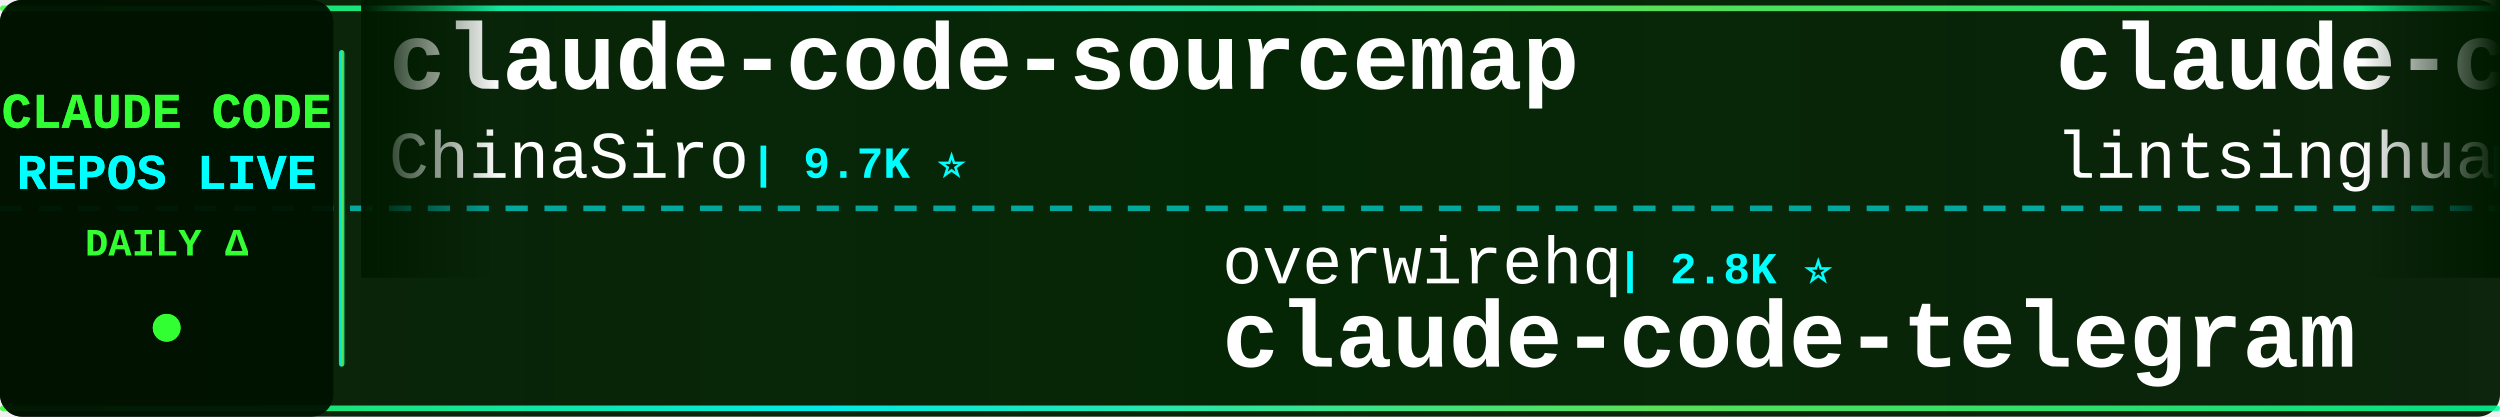
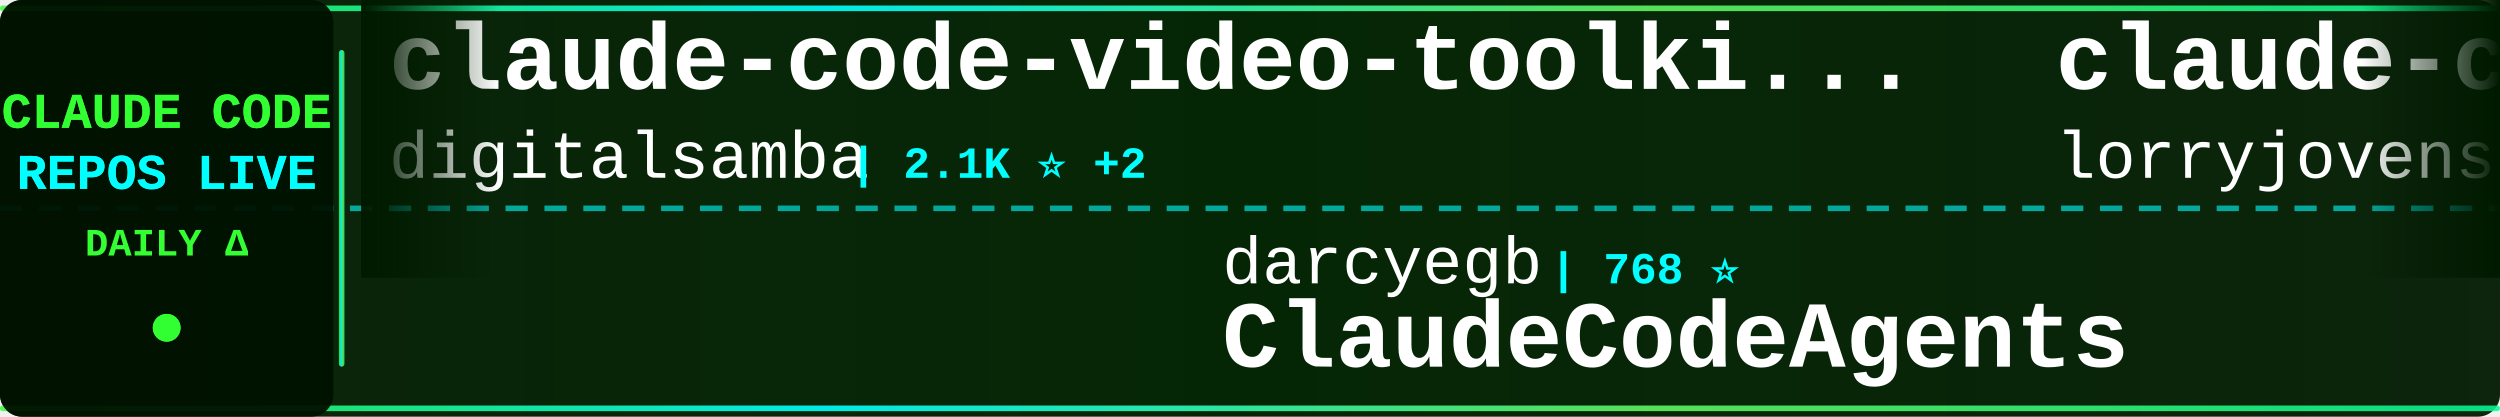
<svg xmlns="http://www.w3.org/2000/svg" width="900" height="150">
  <defs>
    <linearGradient id="tickerBg" x1="0%" y1="0%" x2="100%" y2="0%">
      <stop offset="0%" style="stop-color:#001a00;stop-opacity:0.95" />
      <stop offset="50%" style="stop-color:#002200;stop-opacity:0.98" />
      <stop offset="100%" style="stop-color:#001a00;stop-opacity:0.95" />
    </linearGradient>
    <linearGradient id="borderGrad" x1="0%" y1="0%" x2="100%" y2="0%">
      <stop offset="0%" style="stop-color:#33ff33;stop-opacity:0.85">
        <animate attributeName="stop-opacity" values="0.85;1;0.85" dur="2s" repeatCount="indefinite" />
      </stop>
      <stop offset="33%" style="stop-color:#00ffff;stop-opacity:0.9">
        <animate attributeName="stop-opacity" values="0.9;1;0.9" dur="2.2s" repeatCount="indefinite" />
      </stop>
      <stop offset="66%" style="stop-color:#66ff66;stop-opacity:0.85">
        <animate attributeName="stop-opacity" values="0.85;1;0.85" dur="1.8s" repeatCount="indefinite" />
      </stop>
      <stop offset="100%" style="stop-color:#00ff99;stop-opacity:0.85">
        <animate attributeName="stop-opacity" values="0.85;1;0.85" dur="2s" repeatCount="indefinite" />
      </stop>
    </linearGradient>
    <filter id="textGlow">
      <feGaussianBlur stdDeviation="0.1" result="coloredBlur" />
      <feMerge>
        <feMergeNode in="coloredBlur" />
        <feMergeNode in="SourceGraphic" />
      </feMerge>
    </filter>
    <filter id="metricGlow">
      <feGaussianBlur stdDeviation="0.2" result="coloredBlur" />
      <feMerge>
        <feMergeNode in="coloredBlur" />
        <feMergeNode in="SourceGraphic" />
      </feMerge>
    </filter>
    <linearGradient id="leftFade" x1="0%" y1="0%" x2="100%" y2="0%">
      <stop offset="0%" style="stop-color:#001a00;stop-opacity:1" />
      <stop offset="100%" style="stop-color:#001a00;stop-opacity:0" />
    </linearGradient>
    <linearGradient id="rightFade" x1="0%" y1="0%" x2="100%" y2="0%">
      <stop offset="0%" style="stop-color:#001a00;stop-opacity:0" />
      <stop offset="100%" style="stop-color:#001a00;stop-opacity:1" />
    </linearGradient>
  </defs>
  <rect width="900" height="150" fill="url(#tickerBg)" rx="8" />
  <rect x="0" y="2" width="900" height="2" fill="url(#borderGrad)" rx="1" />
  <rect x="0" y="146" width="900" height="2" fill="url(#borderGrad)" rx="1" />
  <line x1="0" y1="75" x2="900" y2="75" stroke="#00ffff" stroke-width="2" stroke-dasharray="8 6" opacity="0.6" />
  <rect x="0" y="0" width="120" height="150" fill="#001100" opacity="0.95" rx="8" />
  <text x="60" y="46" font-family="'Courier New', monospace" font-size="18" font-weight="bold" fill="#33ff33" text-anchor="middle" filter="url(#textGlow)">
    CLAUDE CODE
  </text>
  <text x="60" y="68" font-family="'Courier New', monospace" font-size="18" font-weight="bold" fill="#00ffff" text-anchor="middle" filter="url(#textGlow)">
    REPOS LIVE
  </text>
  <text x="60" y="92" font-family="'Courier New', monospace" font-size="14" font-weight="bold" fill="#33ff33" text-anchor="middle">
    DAILY Δ
  </text>
  <circle cx="60" cy="118" r="5" fill="#33ff33" filter="url(#metricGlow)">
    <animate attributeName="r" values="4;6;4" dur="1.5s" repeatCount="indefinite" />
    <animate attributeName="opacity" values="0.6;1;0.6" dur="1.5s" repeatCount="indefinite" />
  </circle>
  <rect x="122" y="18" width="2" height="114" fill="url(#borderGrad)" rx="1" />
  <clipPath id="tickerClip">
    <rect x="130" y="0" width="770" height="150" />
  </clipPath>
  <g clip-path="url(#tickerClip)">
    <g id="tickerItems">
      <animateTransform attributeName="transform" attributeType="XML" type="translate" from="0 0" to="-3000 0" dur="54s" repeatCount="indefinite" />
      <g transform="translate(0, 0)">
-         <text x="140" y="32" font-family="'Courier New', monospace" font-size="34" font-weight="bold" fill="#ffffff">claude-code-sourcemap</text>
-         <text x="140" y="64" font-family="'Courier New', monospace" font-size="24" font-weight="normal" fill="#ffffff" opacity="1.0">ChinaSiro</text>
-         <text x="270" y="64" font-family="'Courier New', monospace" font-size="16" font-weight="bold" fill="#00ffff"> | 9.7K ⭐</text>
+         <text x="140" y="32" font-family="'Courier New', monospace" font-size="34" font-weight="bold" fill="#ffffff">claude-code-video-toolki...</text>
+         <text x="140" y="64" font-family="'Courier New', monospace" font-size="24" font-weight="normal" fill="#ffffff" opacity="1.0">digitalsamba</text>
+         <text x="306" y="64" font-family="'Courier New', monospace" font-size="16" font-weight="bold" fill="#00ffff"> | 2.1K ⭐ +2</text>
      </g>
      <g transform="translate(300, 0)">
-         <text x="140" y="102" font-family="'Courier New', monospace" font-size="24" font-weight="normal" fill="#ffffff" opacity="1.0">overwirehq</text>
-         <text x="282" y="102" font-family="'Courier New', monospace" font-size="16" font-weight="bold" fill="#00ffff"> | 2.8K ⭐</text>
-         <text x="140" y="132" font-family="'Courier New', monospace" font-size="34" font-weight="bold" fill="#ffffff">claude-code-telegram</text>
+         <text x="140" y="102" font-family="'Courier New', monospace" font-size="24" font-weight="normal" fill="#ffffff" opacity="1.0">darcyegb</text>
+         <text x="258" y="102" font-family="'Courier New', monospace" font-size="16" font-weight="bold" fill="#00ffff"> | 768 ⭐</text>
+         <text x="140" y="132" font-family="'Courier New', monospace" font-size="34" font-weight="bold" fill="#ffffff">ClaudeCodeAgents</text>
      </g>
      <g transform="translate(600, 0)">
-         <text x="140" y="32" font-family="'Courier New', monospace" font-size="34" font-weight="bold" fill="#ffffff">claude-code-book</text>
-         <text x="140" y="64" font-family="'Courier New', monospace" font-size="24" font-weight="normal" fill="#ffffff" opacity="1.0">lintsinghua</text>
-         <text x="294" y="64" font-family="'Courier New', monospace" font-size="16" font-weight="bold" fill="#00ffff"> | 4.3K ⭐</text>
+         <text x="140" y="32" font-family="'Courier New', monospace" font-size="34" font-weight="bold" fill="#ffffff">claude-code-rust</text>
+         <text x="140" y="64" font-family="'Courier New', monospace" font-size="24" font-weight="normal" fill="#ffffff" opacity="1.0">lorryjovens-hub</text>
+         <text x="342" y="64" font-family="'Courier New', monospace" font-size="16" font-weight="bold" fill="#00ffff"> | 1.7K ⭐</text>
      </g>
      <g transform="translate(900, 0)">
-         <text x="140" y="102" font-family="'Courier New', monospace" font-size="24" font-weight="normal" fill="#ffffff" opacity="1.0">1rgs</text>
-         <text x="210" y="102" font-family="'Courier New', monospace" font-size="16" font-weight="bold" fill="#00ffff"> | 3.8K ⭐</text>
-         <text x="140" y="132" font-family="'Courier New', monospace" font-size="34" font-weight="bold" fill="#ffffff">claude-code-proxy</text>
+         <text x="140" y="102" font-family="'Courier New', monospace" font-size="24" font-weight="normal" fill="#ffffff" opacity="1.0">KPR111</text>
+         <text x="234" y="102" font-family="'Courier New', monospace" font-size="16" font-weight="bold" fill="#00ffff"> | 18 ⭐</text>
+         <text x="140" y="132" font-family="'Courier New', monospace" font-size="34" font-weight="bold" fill="#ffffff">Claude-Code</text>
      </g>
      <g transform="translate(1200, 0)">
-         <text x="140" y="32" font-family="'Courier New', monospace" font-size="34" font-weight="bold" fill="#ffffff">claude-code-hooks-master...</text>
-         <text x="140" y="64" font-family="'Courier New', monospace" font-size="24" font-weight="normal" fill="#ffffff" opacity="1.0">disler</text>
-         <text x="234" y="64" font-family="'Courier New', monospace" font-size="16" font-weight="bold" fill="#00ffff"> | 3.9K ⭐</text>
+         <text x="140" y="32" font-family="'Courier New', monospace" font-size="34" font-weight="bold" fill="#ffffff">claude-code-tudou</text>
+         <text x="140" y="64" font-family="'Courier New', monospace" font-size="24" font-weight="normal" fill="#ffffff" opacity="1.0">AICoderTudou</text>
+         <text x="306" y="64" font-family="'Courier New', monospace" font-size="16" font-weight="bold" fill="#00ffff"> | 494 ⭐</text>
      </g>
      <g transform="translate(1500, 0)">
-         <text x="140" y="102" font-family="'Courier New', monospace" font-size="24" font-weight="normal" fill="#ffffff" opacity="1.0">disler</text>
-         <text x="234" y="102" font-family="'Courier New', monospace" font-size="16" font-weight="bold" fill="#00ffff"> | 1.7K ⭐</text>
-         <text x="140" y="132" font-family="'Courier New', monospace" font-size="34" font-weight="bold" fill="#ffffff">pi-vs-claude-code</text>
+         <text x="140" y="102" font-family="'Courier New', monospace" font-size="24" font-weight="normal" fill="#ffffff" opacity="1.0">AprilNEA</text>
+         <text x="258" y="102" font-family="'Courier New', monospace" font-size="16" font-weight="bold" fill="#00ffff"> | 391 ⭐</text>
+         <text x="140" y="132" font-family="'Courier New', monospace" font-size="34" font-weight="bold" fill="#ffffff">claude-code-source</text>
      </g>
      <g transform="translate(1800, 0)">
-         <text x="140" y="32" font-family="'Courier New', monospace" font-size="34" font-weight="bold" fill="#ffffff">claude-code-analysis</text>
-         <text x="140" y="64" font-family="'Courier New', monospace" font-size="24" font-weight="normal" fill="#ffffff" opacity="1.0">liuup</text>
-         <text x="222" y="64" font-family="'Courier New', monospace" font-size="16" font-weight="bold" fill="#00ffff"> | 4.0K ⭐ +1</text>
+         <text x="140" y="32" font-family="'Courier New', monospace" font-size="34" font-weight="bold" fill="#ffffff">ralph-claude-code</text>
+         <text x="140" y="64" font-family="'Courier New', monospace" font-size="24" font-weight="normal" fill="#ffffff" opacity="1.0">frankbria</text>
+         <text x="270" y="64" font-family="'Courier New', monospace" font-size="16" font-weight="bold" fill="#00ffff"> | 9.6K ⭐</text>
      </g>
      <g transform="translate(2100, 0)">
-         <text x="140" y="102" font-family="'Courier New', monospace" font-size="24" font-weight="normal" fill="#ffffff" opacity="1.0">Yeachan-Heo</text>
-         <text x="294" y="102" font-family="'Courier New', monospace" font-size="16" font-weight="bold" fill="#00ffff"> | 39.4K ⭐ +2</text>
-         <text x="140" y="132" font-family="'Courier New', monospace" font-size="34" font-weight="bold" fill="#ffffff">oh-my-claudecode</text>
+         <text x="140" y="102" font-family="'Courier New', monospace" font-size="24" font-weight="normal" fill="#ffffff" opacity="1.0">multica-ai</text>
+         <text x="282" y="102" font-family="'Courier New', monospace" font-size="16" font-weight="bold" fill="#00ffff"> | 215.4K ⭐ +48</text>
+         <text x="140" y="132" font-family="'Courier New', monospace" font-size="34" font-weight="bold" fill="#ffffff">andrej-karpathy-skills</text>
      </g>
      <g transform="translate(2400, 0)">
-         <text x="140" y="32" font-family="'Courier New', monospace" font-size="34" font-weight="bold" fill="#ffffff">claude-code-tips</text>
-         <text x="140" y="64" font-family="'Courier New', monospace" font-size="24" font-weight="normal" fill="#ffffff" opacity="1.0">ykdojo</text>
-         <text x="234" y="64" font-family="'Courier New', monospace" font-size="16" font-weight="bold" fill="#00ffff"> | 10.1K ⭐</text>
+         <text x="140" y="32" font-family="'Courier New', monospace" font-size="34" font-weight="bold" fill="#ffffff">claude-code-router</text>
+         <text x="140" y="64" font-family="'Courier New', monospace" font-size="24" font-weight="normal" fill="#ffffff" opacity="1.0">musistudio</text>
+         <text x="282" y="64" font-family="'Courier New', monospace" font-size="16" font-weight="bold" fill="#00ffff"> | 37.4K ⭐</text>
      </g>
      <g transform="translate(2700, 0)">
-         <text x="140" y="102" font-family="'Courier New', monospace" font-size="24" font-weight="normal" fill="#ffffff" opacity="1.0">fazxes</text>
-         <text x="234" y="102" font-family="'Courier New', monospace" font-size="16" font-weight="bold" fill="#00ffff"> | 242 ⭐</text>
-         <text x="140" y="132" font-family="'Courier New', monospace" font-size="34" font-weight="bold" fill="#ffffff">Claude-code</text>
+         <text x="140" y="102" font-family="'Courier New', monospace" font-size="24" font-weight="normal" fill="#ffffff" opacity="1.0">chauncygu</text>
+         <text x="270" y="102" font-family="'Courier New', monospace" font-size="16" font-weight="bold" fill="#00ffff"> | 2.8K ⭐</text>
+         <text x="140" y="132" font-family="'Courier New', monospace" font-size="34" font-weight="bold" fill="#ffffff">collection-claude-code-s...</text>
      </g>
      <g transform="translate(3000, 0)">
-         <text x="140" y="32" font-family="'Courier New', monospace" font-size="34" font-weight="bold" fill="#ffffff">claude-code-sourcemap</text>
-         <text x="140" y="64" font-family="'Courier New', monospace" font-size="24" font-weight="normal" fill="#ffffff" opacity="1.0">ChinaSiro</text>
-         <text x="270" y="64" font-family="'Courier New', monospace" font-size="16" font-weight="bold" fill="#00ffff"> | 9.7K ⭐</text>
+         <text x="140" y="32" font-family="'Courier New', monospace" font-size="34" font-weight="bold" fill="#ffffff">claude-code-video-toolki...</text>
+         <text x="140" y="64" font-family="'Courier New', monospace" font-size="24" font-weight="normal" fill="#ffffff" opacity="1.0">digitalsamba</text>
+         <text x="306" y="64" font-family="'Courier New', monospace" font-size="16" font-weight="bold" fill="#00ffff"> | 2.1K ⭐ +2</text>
      </g>
      <g transform="translate(3300, 0)">
-         <text x="140" y="102" font-family="'Courier New', monospace" font-size="24" font-weight="normal" fill="#ffffff" opacity="1.0">overwirehq</text>
-         <text x="282" y="102" font-family="'Courier New', monospace" font-size="16" font-weight="bold" fill="#00ffff"> | 2.8K ⭐</text>
-         <text x="140" y="132" font-family="'Courier New', monospace" font-size="34" font-weight="bold" fill="#ffffff">claude-code-telegram</text>
+         <text x="140" y="102" font-family="'Courier New', monospace" font-size="24" font-weight="normal" fill="#ffffff" opacity="1.0">darcyegb</text>
+         <text x="258" y="102" font-family="'Courier New', monospace" font-size="16" font-weight="bold" fill="#00ffff"> | 768 ⭐</text>
+         <text x="140" y="132" font-family="'Courier New', monospace" font-size="34" font-weight="bold" fill="#ffffff">ClaudeCodeAgents</text>
      </g>
      <g transform="translate(3600, 0)">
-         <text x="140" y="32" font-family="'Courier New', monospace" font-size="34" font-weight="bold" fill="#ffffff">claude-code-book</text>
-         <text x="140" y="64" font-family="'Courier New', monospace" font-size="24" font-weight="normal" fill="#ffffff" opacity="1.0">lintsinghua</text>
-         <text x="294" y="64" font-family="'Courier New', monospace" font-size="16" font-weight="bold" fill="#00ffff"> | 4.3K ⭐</text>
+         <text x="140" y="32" font-family="'Courier New', monospace" font-size="34" font-weight="bold" fill="#ffffff">claude-code-rust</text>
+         <text x="140" y="64" font-family="'Courier New', monospace" font-size="24" font-weight="normal" fill="#ffffff" opacity="1.0">lorryjovens-hub</text>
+         <text x="342" y="64" font-family="'Courier New', monospace" font-size="16" font-weight="bold" fill="#00ffff"> | 1.7K ⭐</text>
      </g>
      <g transform="translate(3900, 0)">
-         <text x="140" y="102" font-family="'Courier New', monospace" font-size="24" font-weight="normal" fill="#ffffff" opacity="1.0">1rgs</text>
-         <text x="210" y="102" font-family="'Courier New', monospace" font-size="16" font-weight="bold" fill="#00ffff"> | 3.8K ⭐</text>
-         <text x="140" y="132" font-family="'Courier New', monospace" font-size="34" font-weight="bold" fill="#ffffff">claude-code-proxy</text>
+         <text x="140" y="102" font-family="'Courier New', monospace" font-size="24" font-weight="normal" fill="#ffffff" opacity="1.0">KPR111</text>
+         <text x="234" y="102" font-family="'Courier New', monospace" font-size="16" font-weight="bold" fill="#00ffff"> | 18 ⭐</text>
+         <text x="140" y="132" font-family="'Courier New', monospace" font-size="34" font-weight="bold" fill="#ffffff">Claude-Code</text>
      </g>
    </g>
  </g>
  <rect x="130" y="0" width="50" height="100" fill="url(#leftFade)" />
  <rect x="850" y="0" width="50" height="100" fill="url(#rightFade)" />
</svg>
